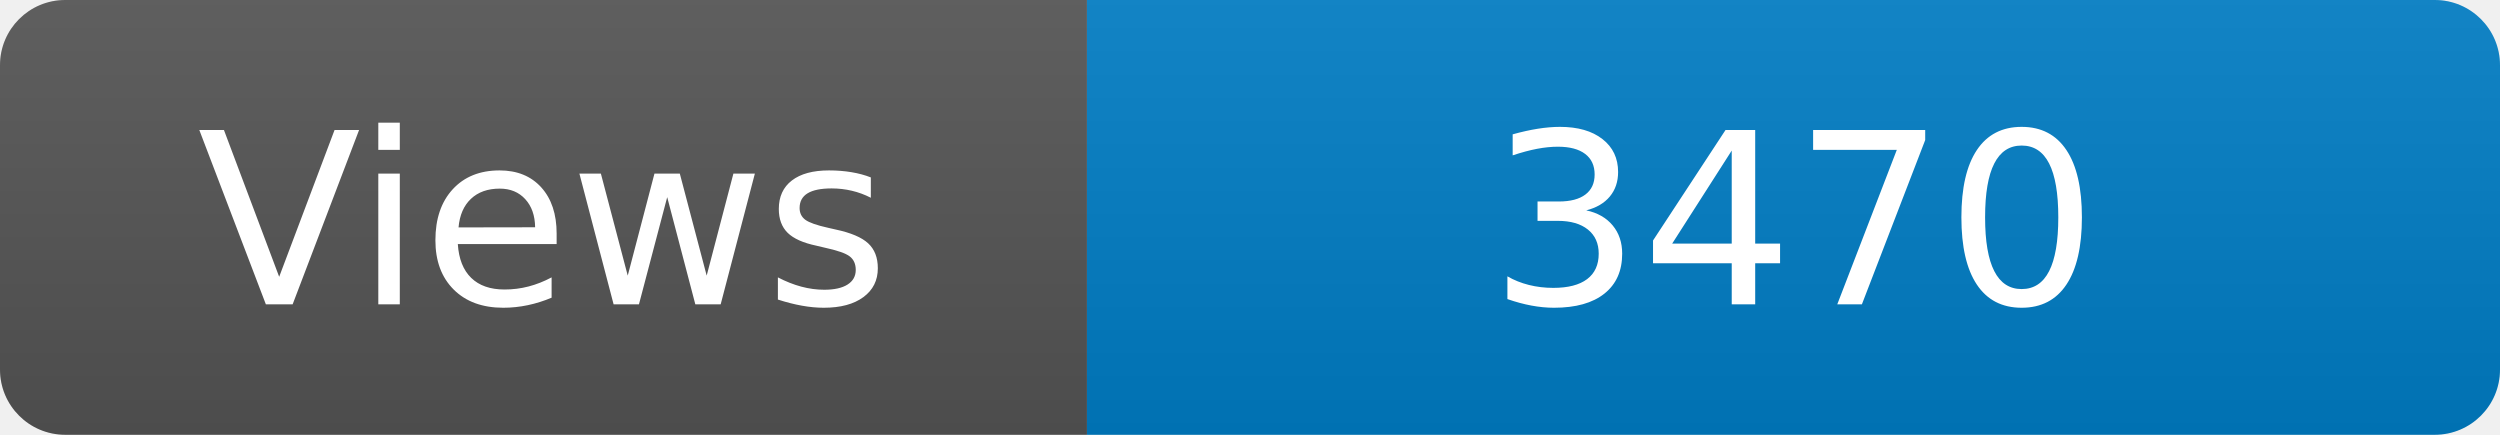
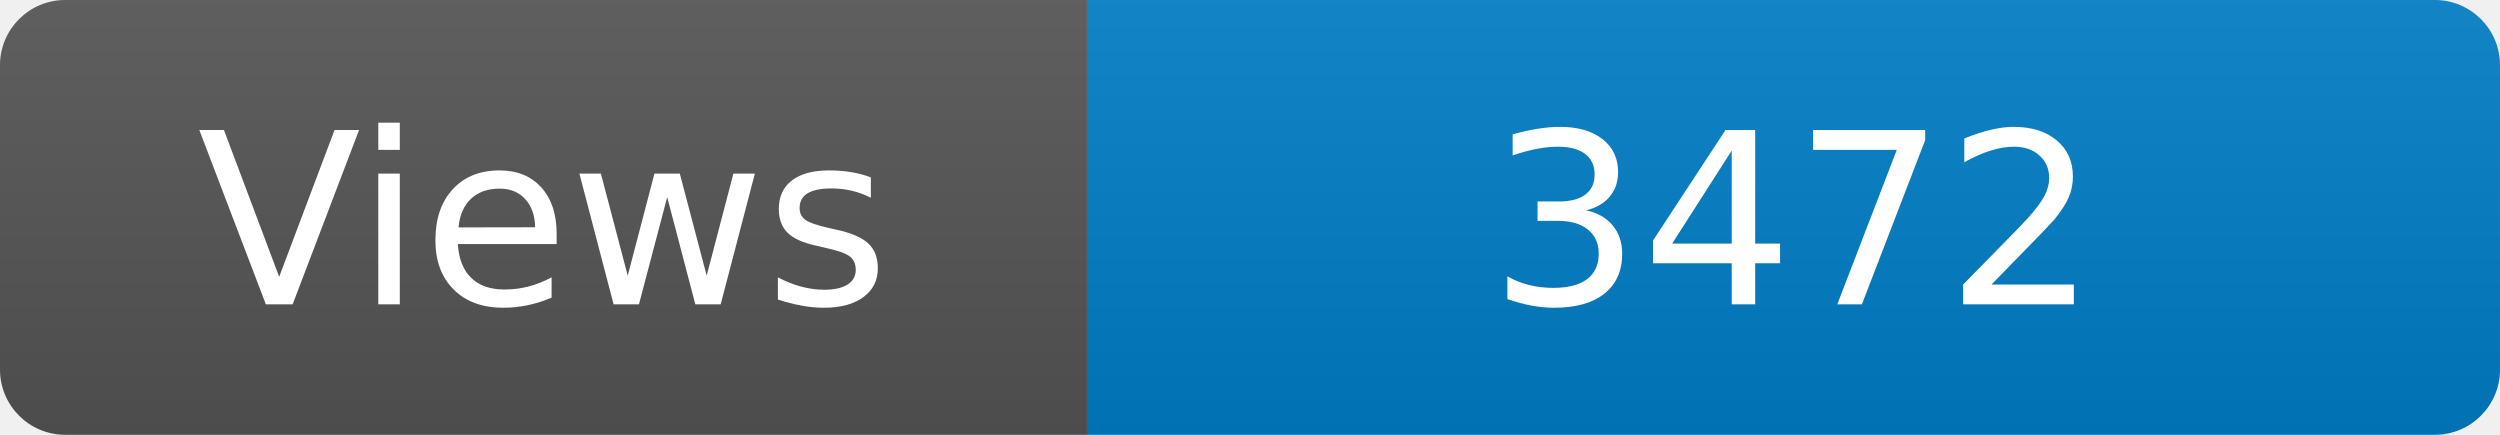
<svg xmlns="http://www.w3.org/2000/svg" width="115" height="20" role="img" aria-label="Maintained?: yes">
  <linearGradient id="s" x2="0" y2="100%">
    <stop offset="0" stop-color="#bbb" stop-opacity=".1" />
    <stop offset="1" stop-opacity=".1" />
  </linearGradient>
  <clipPath id="r">
    <rect width="115" height="20" rx="3" fill="#fff" />
  </clipPath>
  <g clip-path="url(#r)">
    <rect width="50" height="20" fill="#555" />
    <rect x="50" width="160" height="20" fill="#007ec6" />
    <rect width="115" height="20" fill="url(#s)" />
  </g>
  <g fill="#fff" text-anchor="middle" font-family="Verdana,Geneva,DejaVu Sans,sans-serif" font-size="110">
    <text x="250" y="140" transform="scale(.1)" fill="#fff">Views</text>
-     <text x="825" y="140" transform="scale(.1)" fill="#fff">3470</text>
+     <text x="825" y="140" transform="scale(.1)" fill="#fff">3472</text>
  </g>
</svg>
